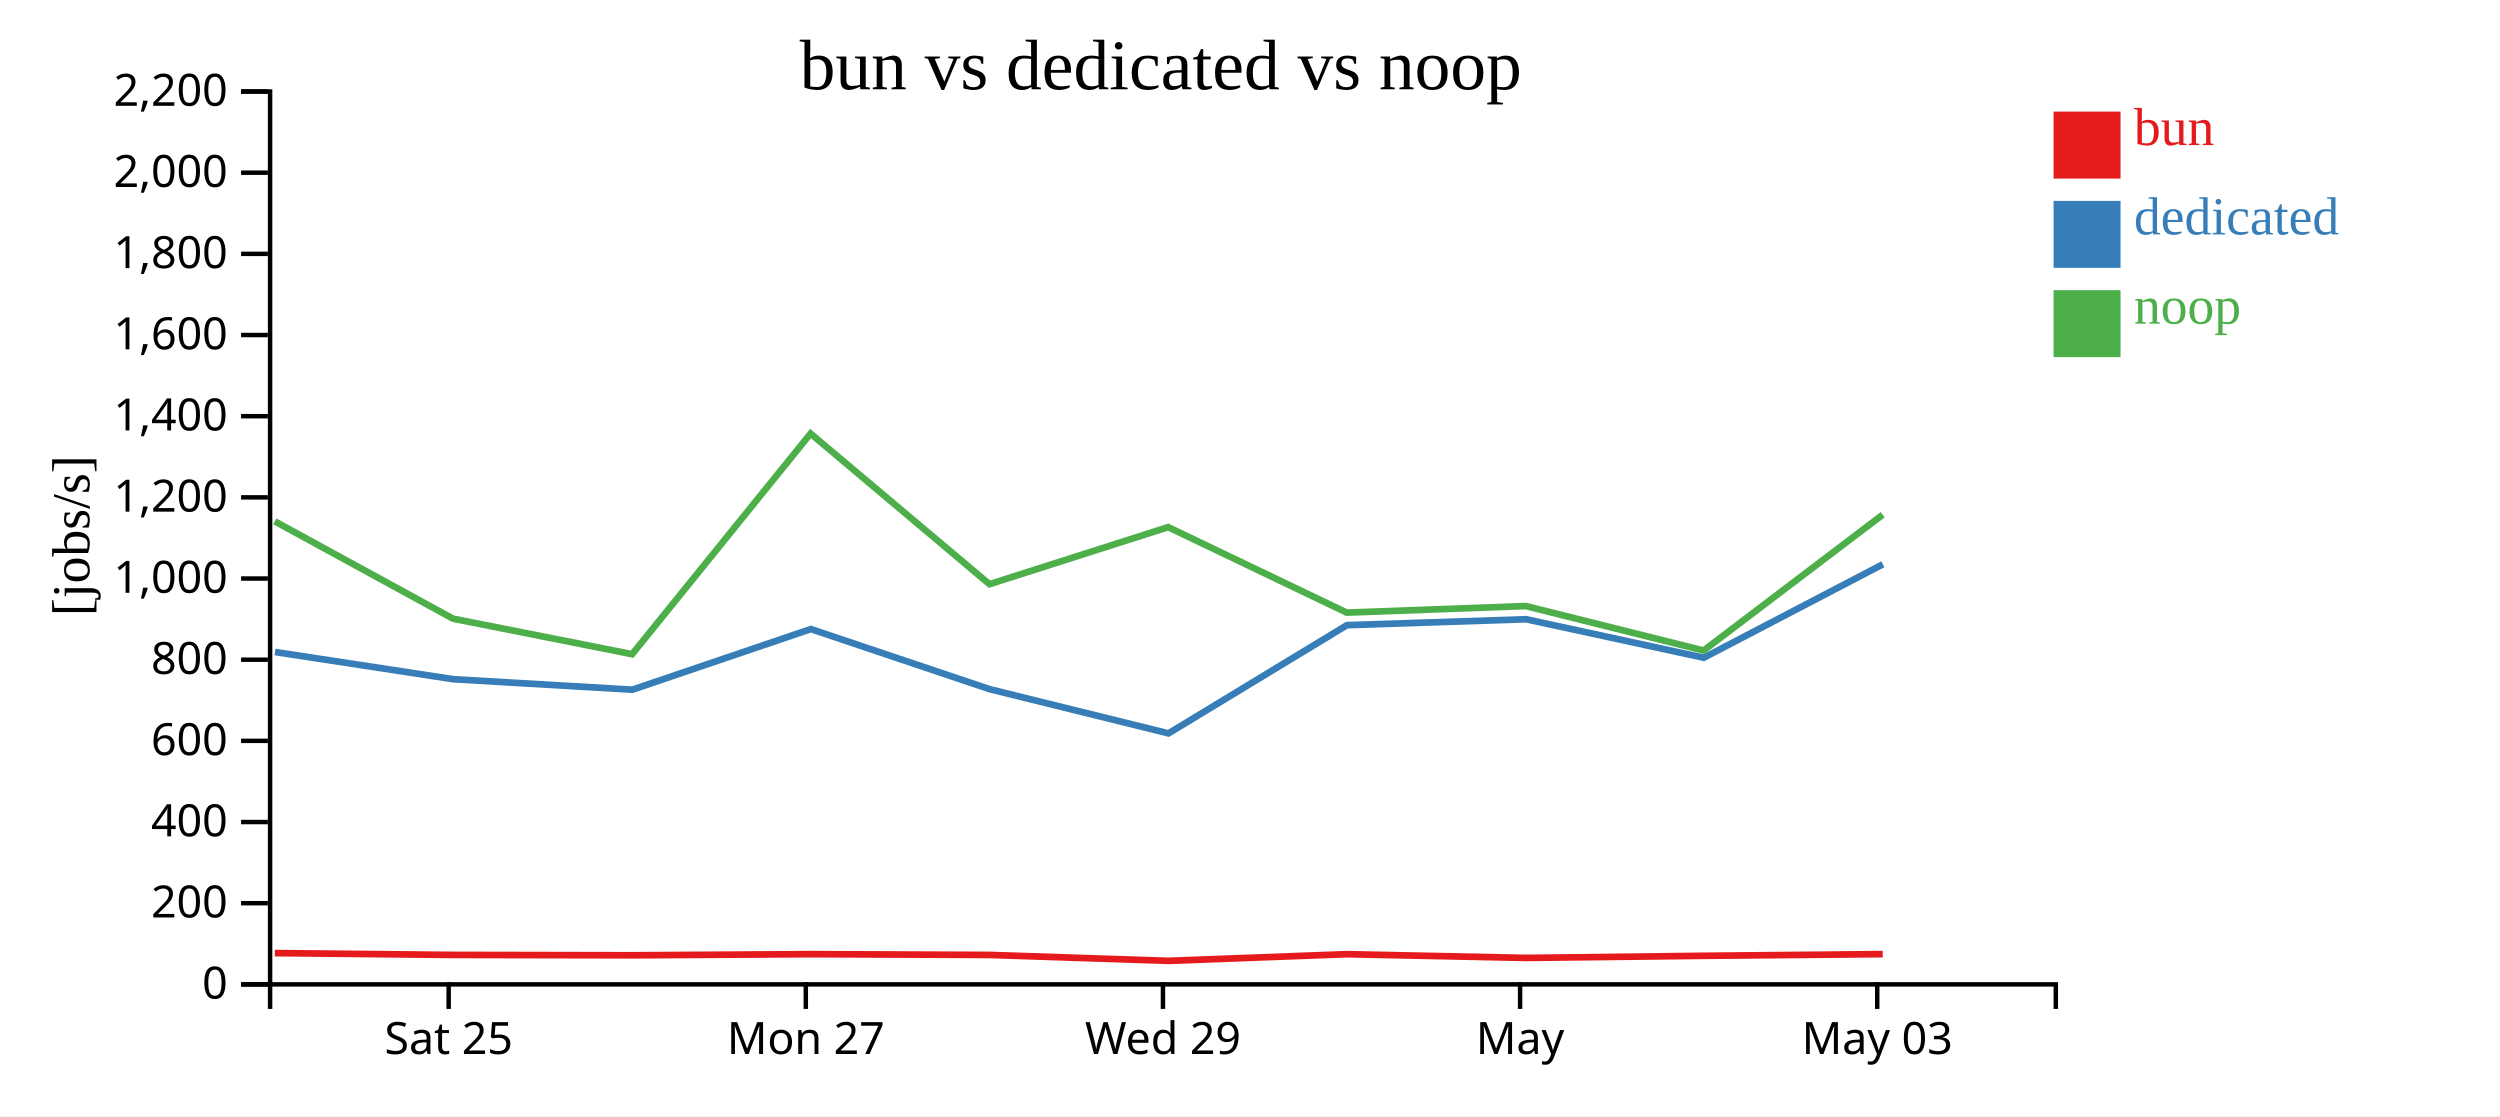
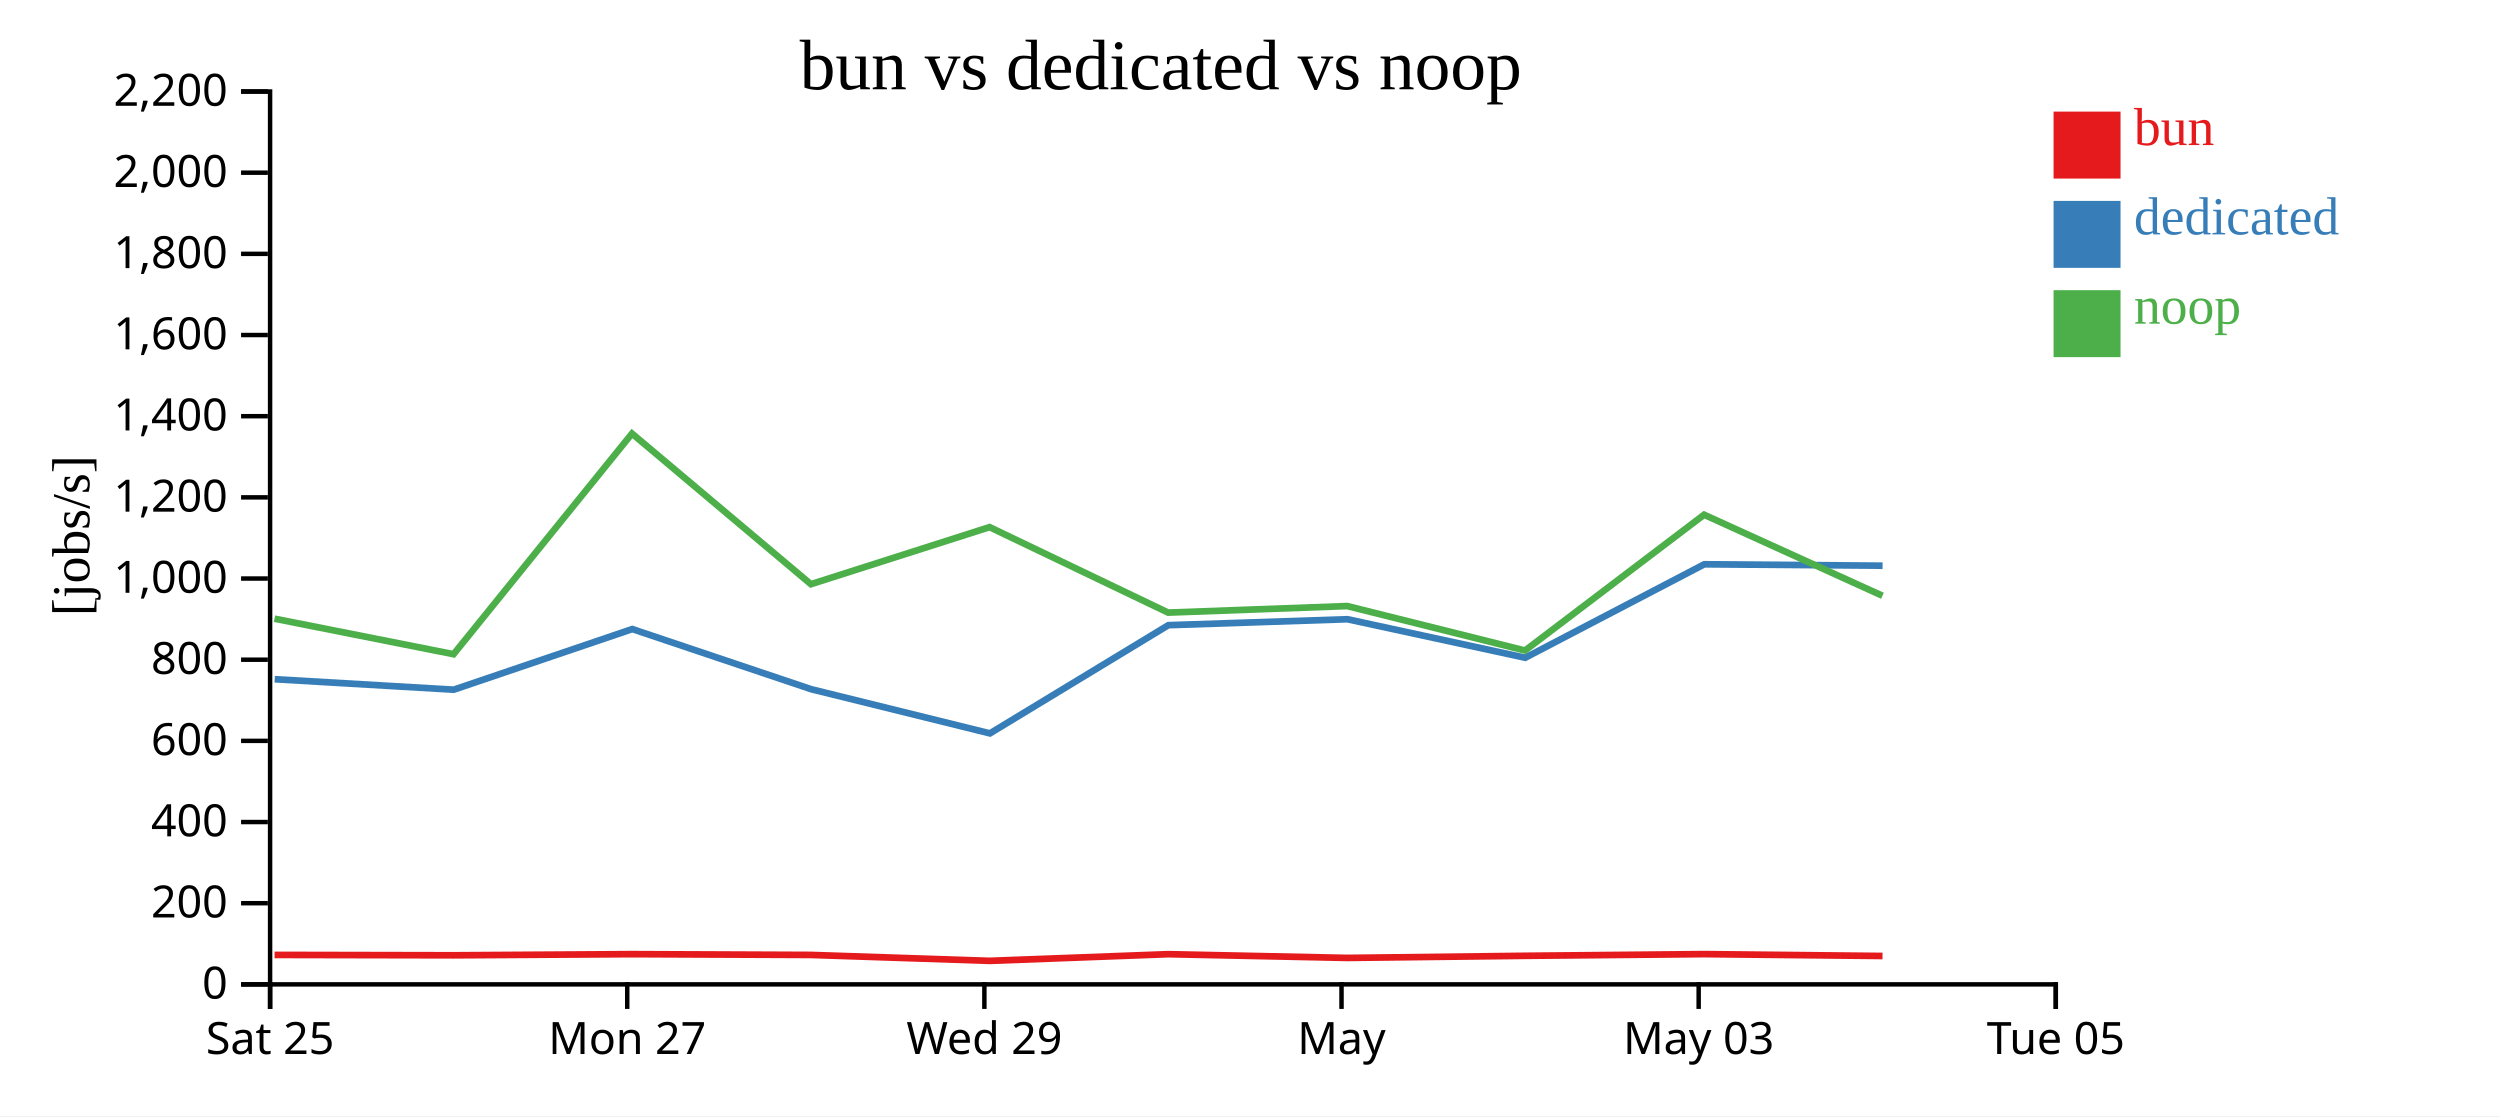
<svg xmlns="http://www.w3.org/2000/svg" width="560" height="250">
  <rect width="100%" height="100%" fill="white" />
  <g transform="translate(60,20)">
    <g transform="translate(0,200)" fill="none" font-size="10" font-family="sans-serif" text-anchor="middle">
      <path class="domain" stroke="currentColor" d="M0.5,6V0.5H400.5V6" />
-       <g class="tick" opacity="1" transform="translate(40.5,0)">
+       <g class="tick" opacity="1" transform="translate(0.5,0)">
        <line stroke="currentColor" y2="6" />
        <text fill="currentColor" y="9" dy="0.71em">Sat 25</text>
      </g>
-       <g class="tick" opacity="1" transform="translate(120.5,0)">
+       <g class="tick" opacity="1" transform="translate(80.5,0)">
        <line stroke="currentColor" y2="6" />
        <text fill="currentColor" y="9" dy="0.71em">Mon 27</text>
      </g>
-       <g class="tick" opacity="1" transform="translate(200.5,0)">
+       <g class="tick" opacity="1" transform="translate(160.5,0)">
        <line stroke="currentColor" y2="6" />
        <text fill="currentColor" y="9" dy="0.71em">Wed 29</text>
      </g>
-       <g class="tick" opacity="1" transform="translate(280.5,0)">
+       <g class="tick" opacity="1" transform="translate(240.5,0)">
        <line stroke="currentColor" y2="6" />
        <text fill="currentColor" y="9" dy="0.71em">May</text>
      </g>
-       <g class="tick" opacity="1" transform="translate(360.5,0)">
+       <g class="tick" opacity="1" transform="translate(320.5,0)">
        <line stroke="currentColor" y2="6" />
        <text fill="currentColor" y="9" dy="0.71em">May 03</text>
+       </g>
+       <g class="tick" opacity="1" transform="translate(400.5,0)">
+         <line stroke="currentColor" y2="6" />
+         <text fill="currentColor" y="9" dy="0.71em">Tue 05</text>
      </g>
    </g>
    <g fill="none" font-size="10" font-family="sans-serif" text-anchor="end">
      <path class="domain" stroke="currentColor" d="M-6,200.5H0.5V0.5H-6" />
      <g class="tick" opacity="1" transform="translate(0,200.5)">
        <line stroke="currentColor" x2="-6" />
        <text fill="currentColor" x="-9" dy="0.32em">0</text>
      </g>
      <g class="tick" opacity="1" transform="translate(0,182.3182)">
        <line stroke="currentColor" x2="-6" />
        <text fill="currentColor" x="-9" dy="0.32em">200</text>
      </g>
      <g class="tick" opacity="1" transform="translate(0,164.1364)">
        <line stroke="currentColor" x2="-6" />
        <text fill="currentColor" x="-9" dy="0.32em">400</text>
      </g>
      <g class="tick" opacity="1" transform="translate(0,145.9545)">
        <line stroke="currentColor" x2="-6" />
        <text fill="currentColor" x="-9" dy="0.32em">600</text>
      </g>
      <g class="tick" opacity="1" transform="translate(0,127.7727)">
        <line stroke="currentColor" x2="-6" />
        <text fill="currentColor" x="-9" dy="0.32em">800</text>
      </g>
      <g class="tick" opacity="1" transform="translate(0,109.5909)">
        <line stroke="currentColor" x2="-6" />
        <text fill="currentColor" x="-9" dy="0.32em">1,000</text>
      </g>
      <g class="tick" opacity="1" transform="translate(0,91.40909)">
        <line stroke="currentColor" x2="-6" />
        <text fill="currentColor" x="-9" dy="0.32em">1,200</text>
      </g>
      <g class="tick" opacity="1" transform="translate(0,73.22727)">
        <line stroke="currentColor" x2="-6" />
        <text fill="currentColor" x="-9" dy="0.32em">1,400</text>
      </g>
      <g class="tick" opacity="1" transform="translate(0,55.04545)">
        <line stroke="currentColor" x2="-6" />
        <text fill="currentColor" x="-9" dy="0.32em">1,600</text>
      </g>
      <g class="tick" opacity="1" transform="translate(0,36.86364)">
        <line stroke="currentColor" x2="-6" />
        <text fill="currentColor" x="-9" dy="0.32em">1,800</text>
      </g>
      <g class="tick" opacity="1" transform="translate(0,18.68182)">
        <line stroke="currentColor" x2="-6" />
        <text fill="currentColor" x="-9" dy="0.32em">2,000</text>
      </g>
      <g class="tick" opacity="1" transform="translate(0,0.5)">
        <line stroke="currentColor" x2="-6" />
        <text fill="currentColor" x="-9" dy="0.32em">2,200</text>
      </g>
    </g>
    <text text-anchor="middle" style="font-size: 12px" transform="rotate(-90)" y="-40" x="-100">[jobs/s]</text>
    <text text-anchor="middle" style="font-size: 16px" y="0" x="200">bun vs dedicated vs noop</text>
-     <path class="line" fill="none" stroke="#e41a1c" stroke-width="1.5" d="M1.555,193.493L41.503,193.901L81.612,193.985L121.579,193.73L161.658,193.904L201.679,195.231L241.682,193.737L281.791,194.573L321.619,194.102L361.733,193.723" />
-     <path class="line" fill="none" stroke="#377eb8" stroke-width="1.5" d="M1.597,126.049L41.531,132.143L81.638,134.491L121.627,120.912L161.698,134.381L201.739,144.278L241.707,120.04L281.818,118.708L321.638,127.335L361.757,106.4" />
-     <path class="line" fill="none" stroke="#4daf4a" stroke-width="1.5" d="M1.542,96.775L41.489,118.587L81.597,126.542L121.565,77.12L161.644,110.859L201.663,98.075L241.668,117.224L281.776,115.756L321.605,125.719L361.719,95.298" />
+     <path class="line" fill="none" stroke="#e41a1c" stroke-width="1.5" d="M1.503,193.901L41.612,193.985L81.579,193.73L121.658,193.904L161.679,195.231L201.682,193.737L241.791,194.573L281.619,194.102L321.733,193.723L361.683,194.14" />
+     <path class="line" fill="none" stroke="#377eb8" stroke-width="1.5" d="M1.531,132.143L41.638,134.491L81.627,120.912L121.698,134.381L161.739,144.278L201.707,120.04L241.818,118.708L281.638,127.335L321.757,106.4L361.7,106.718" />
+     <path class="line" fill="none" stroke="#4daf4a" stroke-width="1.5" d="M1.489,118.587L41.597,126.542L81.565,77.12L121.644,110.859L161.663,98.075L201.668,117.224L241.776,115.756L281.605,125.719L321.719,95.298L361.669,113.453" />
    <rect class="dot" x="400" y="5" width="15" height="15" style="fill: #e41a1c;" />
    <rect class="dot" x="400" y="25" width="15" height="15" style="fill: #377eb8;" />
    <rect class="dot" x="400" y="45" width="15" height="15" style="fill: #4daf4a;" />
    <text class="label" x="418" y="12.5" style="fill: #e41a1c; alignment-baseline: middle;" text-anchor="left">bun</text>
    <text class="label" x="418" y="32.5" style="fill: #377eb8; alignment-baseline: middle;" text-anchor="left">dedicated</text>
    <text class="label" x="418" y="52.5" style="fill: #4daf4a; alignment-baseline: middle;" text-anchor="left">noop</text>
  </g>
</svg>
